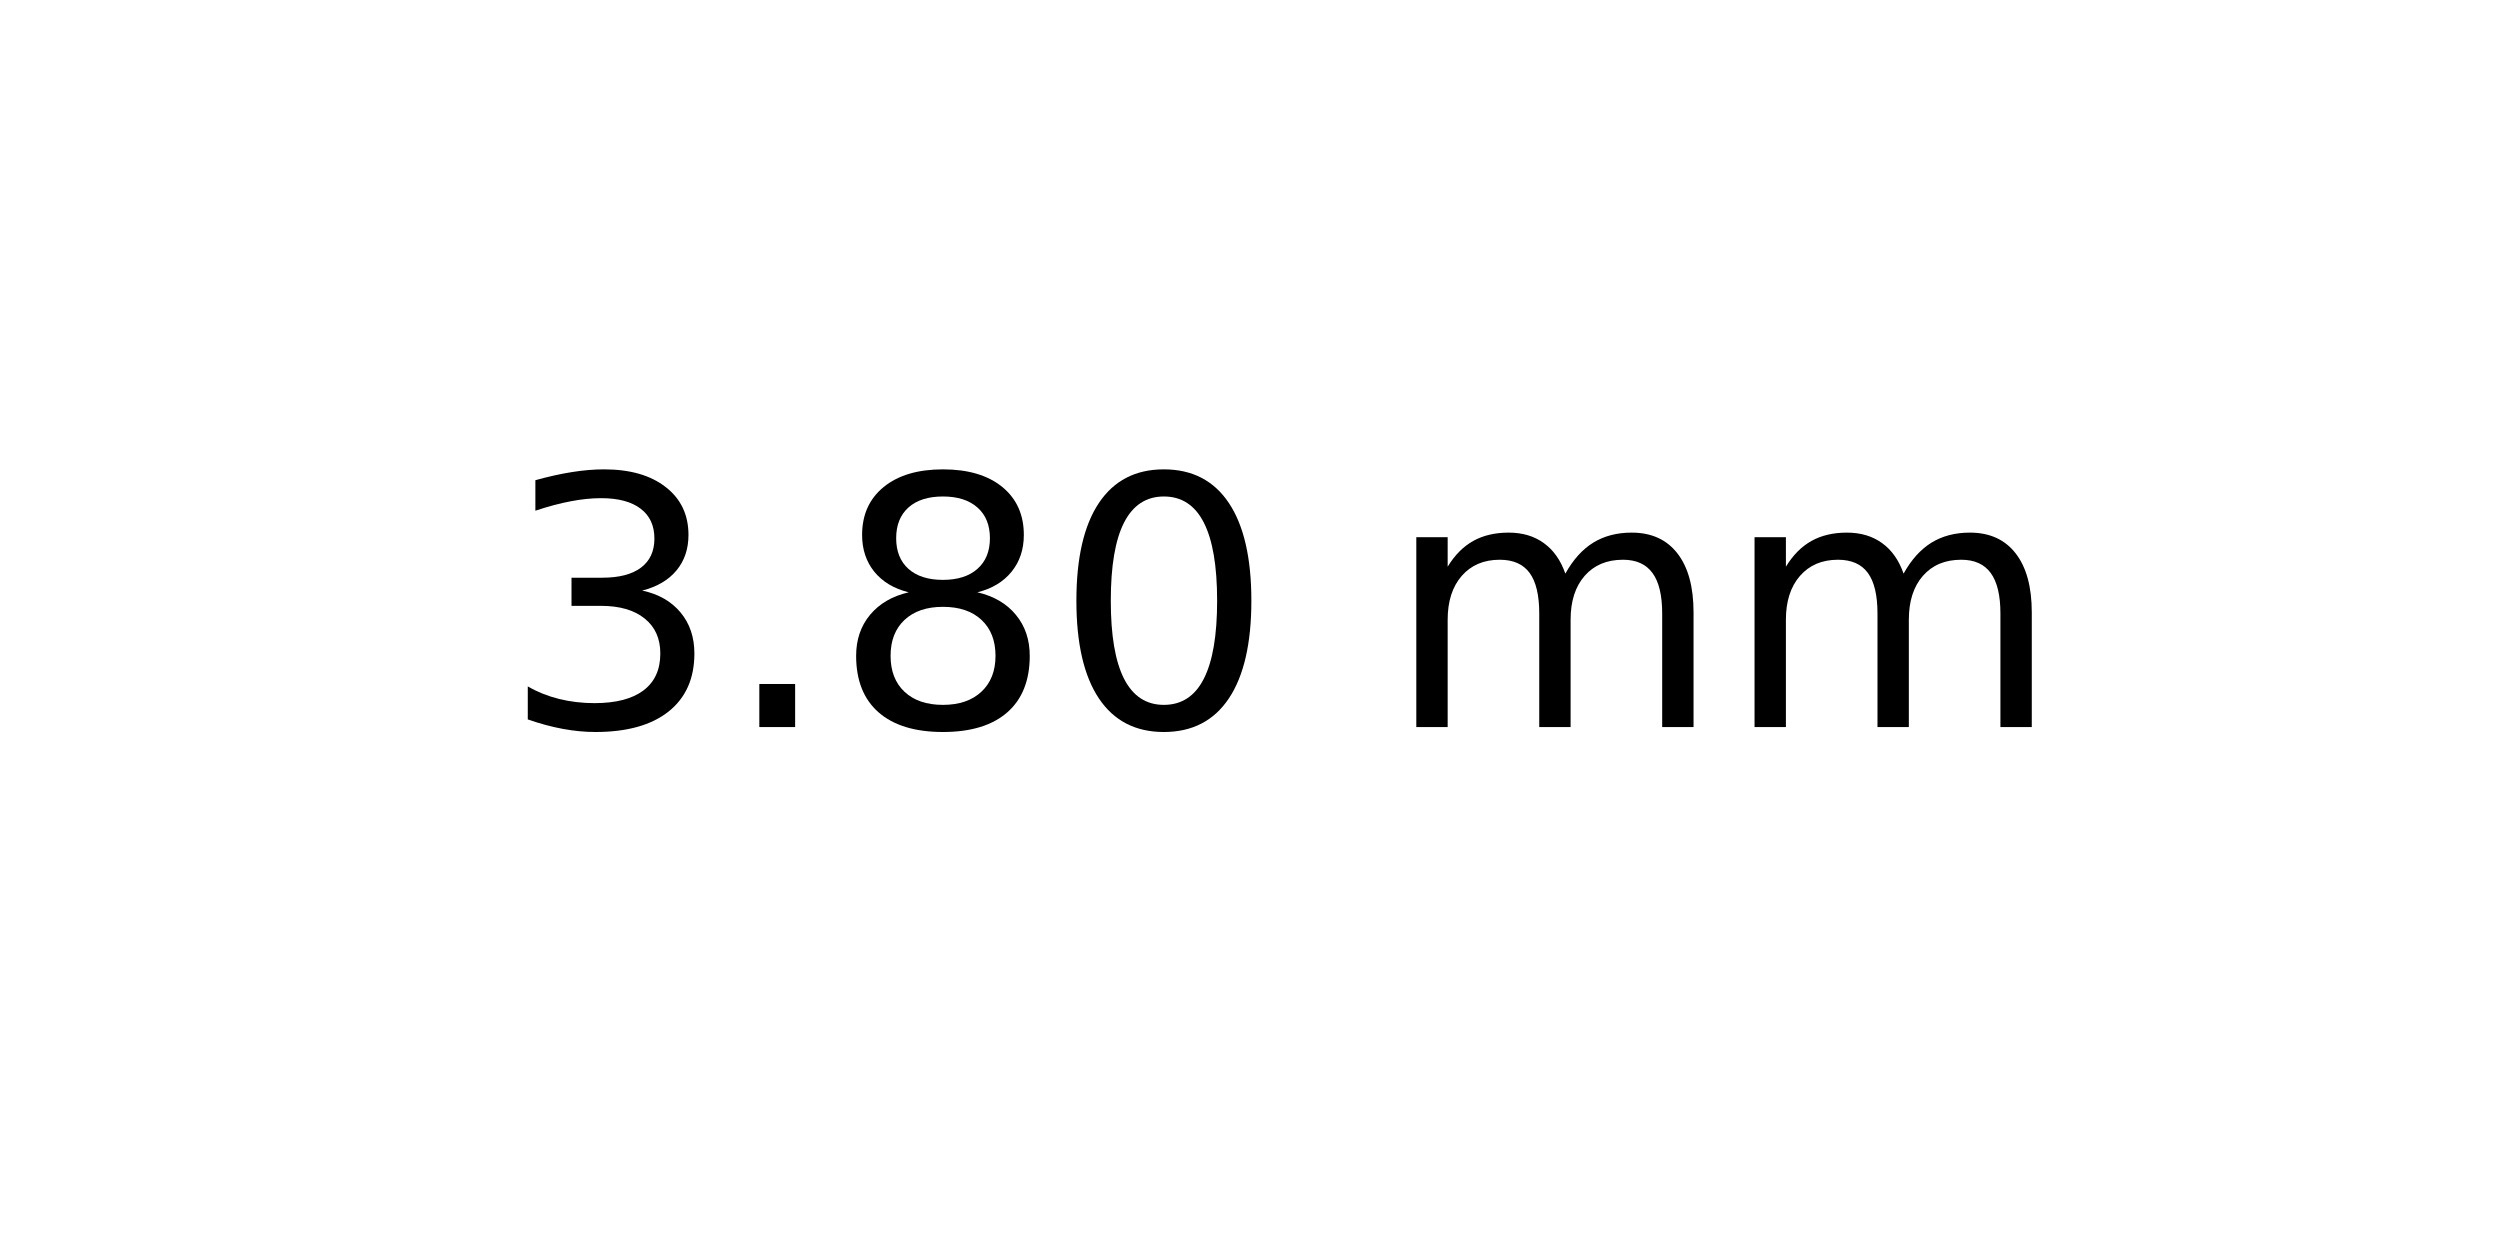
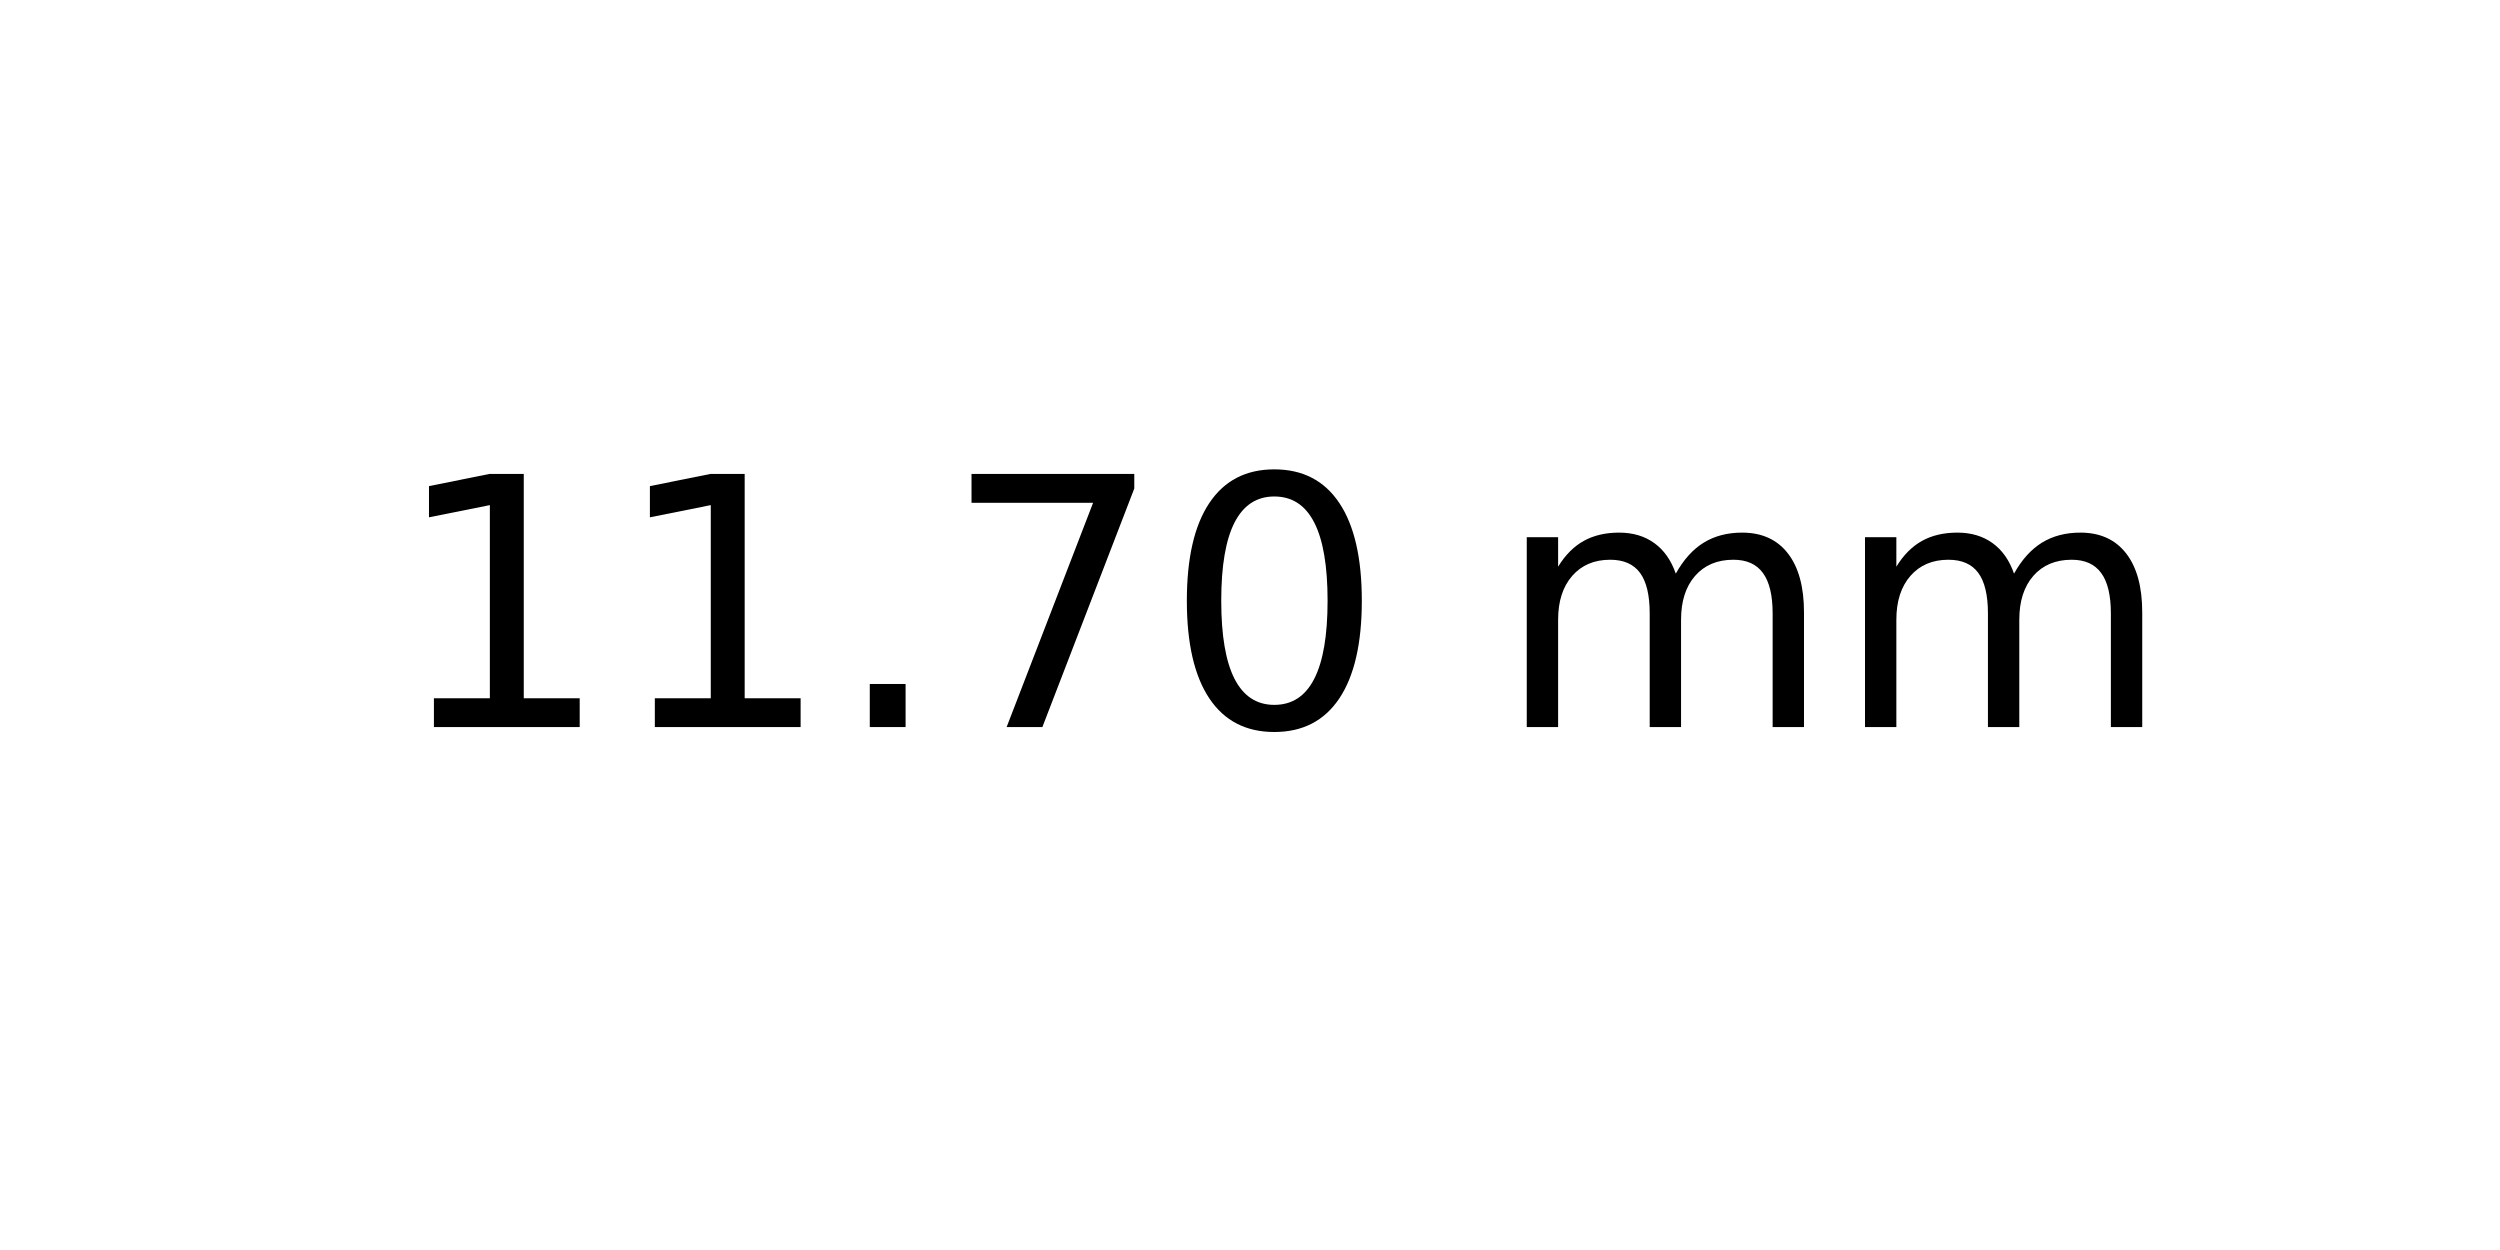
<svg xmlns="http://www.w3.org/2000/svg" xmlns:xlink="http://www.w3.org/1999/xlink" width="72pt" height="36pt" viewBox="0 0 72 36" version="1.1">
  <defs>
    <style type="text/css">*{stroke-linejoin: round; stroke-linecap: butt}</style>
  </defs>
  <g id="figure_1">
    <g id="axes_1">
      <g id="text_1">
-         <g transform="translate(14.4375 20.93937) scale(0.1 -0.1)">
+         <g transform="translate(11.25625 20.93937) scale(0.1 -0.1)">
          <defs>
-             <path id="DejaVuSans-33" d="M 2597 2516  Q 3050 2419 3304 2112  Q 3559 1806 3559 1356  Q 3559 666 3084 287  Q 2609 -91 1734 -91  Q 1441 -91 1130 -33  Q 819 25 488 141  L 488 750  Q 750 597 1062 519  Q 1375 441 1716 441  Q 2309 441 2620 675  Q 2931 909 2931 1356  Q 2931 1769 2642 2001  Q 2353 2234 1838 2234  L 1294 2234  L 1294 2753  L 1863 2753  Q 2328 2753 2575 2939  Q 2822 3125 2822 3475  Q 2822 3834 2567 4026  Q 2313 4219 1838 4219  Q 1578 4219 1281 4162  Q 984 4106 628 3988  L 628 4550  Q 988 4650 1302 4700  Q 1616 4750 1894 4750  Q 2613 4750 3031 4423  Q 3450 4097 3450 3541  Q 3450 3153 3228 2886  Q 3006 2619 2597 2516  z " transform="scale(0.015625)" />
+             <path id="DejaVuSans-31" d="M 794 531  L 1825 531  L 1825 4091  L 703 3866  L 703 4441  L 1819 4666  L 2450 4666  L 2450 531  L 3481 531  L 3481 0  L 794 0  L 794 531  z " transform="scale(0.015625)" />
            <path id="DejaVuSans-2e" d="M 684 794  L 1344 794  L 1344 0  L 684 0  L 684 794  z " transform="scale(0.015625)" />
-             <path id="DejaVuSans-38" d="M 2034 2216  Q 1584 2216 1326 1975  Q 1069 1734 1069 1313  Q 1069 891 1326 650  Q 1584 409 2034 409  Q 2484 409 2743 651  Q 3003 894 3003 1313  Q 3003 1734 2745 1975  Q 2488 2216 2034 2216  z M 1403 2484  Q 997 2584 770 2862  Q 544 3141 544 3541  Q 544 4100 942 4425  Q 1341 4750 2034 4750  Q 2731 4750 3128 4425  Q 3525 4100 3525 3541  Q 3525 3141 3298 2862  Q 3072 2584 2669 2484  Q 3125 2378 3379 2068  Q 3634 1759 3634 1313  Q 3634 634 3220 271  Q 2806 -91 2034 -91  Q 1263 -91 848 271  Q 434 634 434 1313  Q 434 1759 690 2068  Q 947 2378 1403 2484  z M 1172 3481  Q 1172 3119 1398 2916  Q 1625 2713 2034 2713  Q 2441 2713 2670 2916  Q 2900 3119 2900 3481  Q 2900 3844 2670 4047  Q 2441 4250 2034 4250  Q 1625 4250 1398 4047  Q 1172 3844 1172 3481  z " transform="scale(0.015625)" />
+             <path id="DejaVuSans-37" d="M 525 4666  L 3525 4666  L 3525 4397  L 1831 0  L 1172 0  L 2766 4134  L 525 4134  L 525 4666  z " transform="scale(0.015625)" />
            <path id="DejaVuSans-30" d="M 2034 4250  Q 1547 4250 1301 3770  Q 1056 3291 1056 2328  Q 1056 1369 1301 889  Q 1547 409 2034 409  Q 2525 409 2770 889  Q 3016 1369 3016 2328  Q 3016 3291 2770 3770  Q 2525 4250 2034 4250  z M 2034 4750  Q 2819 4750 3233 4129  Q 3647 3509 3647 2328  Q 3647 1150 3233 529  Q 2819 -91 2034 -91  Q 1250 -91 836 529  Q 422 1150 422 2328  Q 422 3509 836 4129  Q 1250 4750 2034 4750  z " transform="scale(0.015625)" />
            <path id="DejaVuSans-20" transform="scale(0.015625)" />
            <path id="DejaVuSans-6d" d="M 3328 2828  Q 3544 3216 3844 3400  Q 4144 3584 4550 3584  Q 5097 3584 5394 3201  Q 5691 2819 5691 2113  L 5691 0  L 5113 0  L 5113 2094  Q 5113 2597 4934 2840  Q 4756 3084 4391 3084  Q 3944 3084 3684 2787  Q 3425 2491 3425 1978  L 3425 0  L 2847 0  L 2847 2094  Q 2847 2600 2669 2842  Q 2491 3084 2119 3084  Q 1678 3084 1418 2786  Q 1159 2488 1159 1978  L 1159 0  L 581 0  L 581 3500  L 1159 3500  L 1159 2956  Q 1356 3278 1631 3431  Q 1906 3584 2284 3584  Q 2666 3584 2933 3390  Q 3200 3197 3328 2828  z " transform="scale(0.015625)" />
          </defs>
-           <use xlink:href="#DejaVuSans-33" />
-           <use xlink:href="#DejaVuSans-2e" x="63.623" />
-           <use xlink:href="#DejaVuSans-38" x="95.41" />
-           <use xlink:href="#DejaVuSans-30" x="159.033" />
-           <use xlink:href="#DejaVuSans-20" x="222.656" />
-           <use xlink:href="#DejaVuSans-6d" x="254.443" />
-           <use xlink:href="#DejaVuSans-6d" x="351.855" />
+           <use xlink:href="#DejaVuSans-31" />
+           <use xlink:href="#DejaVuSans-31" x="63.623" />
+           <use xlink:href="#DejaVuSans-2e" x="127.246" />
+           <use xlink:href="#DejaVuSans-37" x="159.033" />
+           <use xlink:href="#DejaVuSans-30" x="222.656" />
+           <use xlink:href="#DejaVuSans-20" x="286.279" />
+           <use xlink:href="#DejaVuSans-6d" x="318.066" />
+           <use xlink:href="#DejaVuSans-6d" x="415.479" />
        </g>
      </g>
    </g>
  </g>
</svg>
